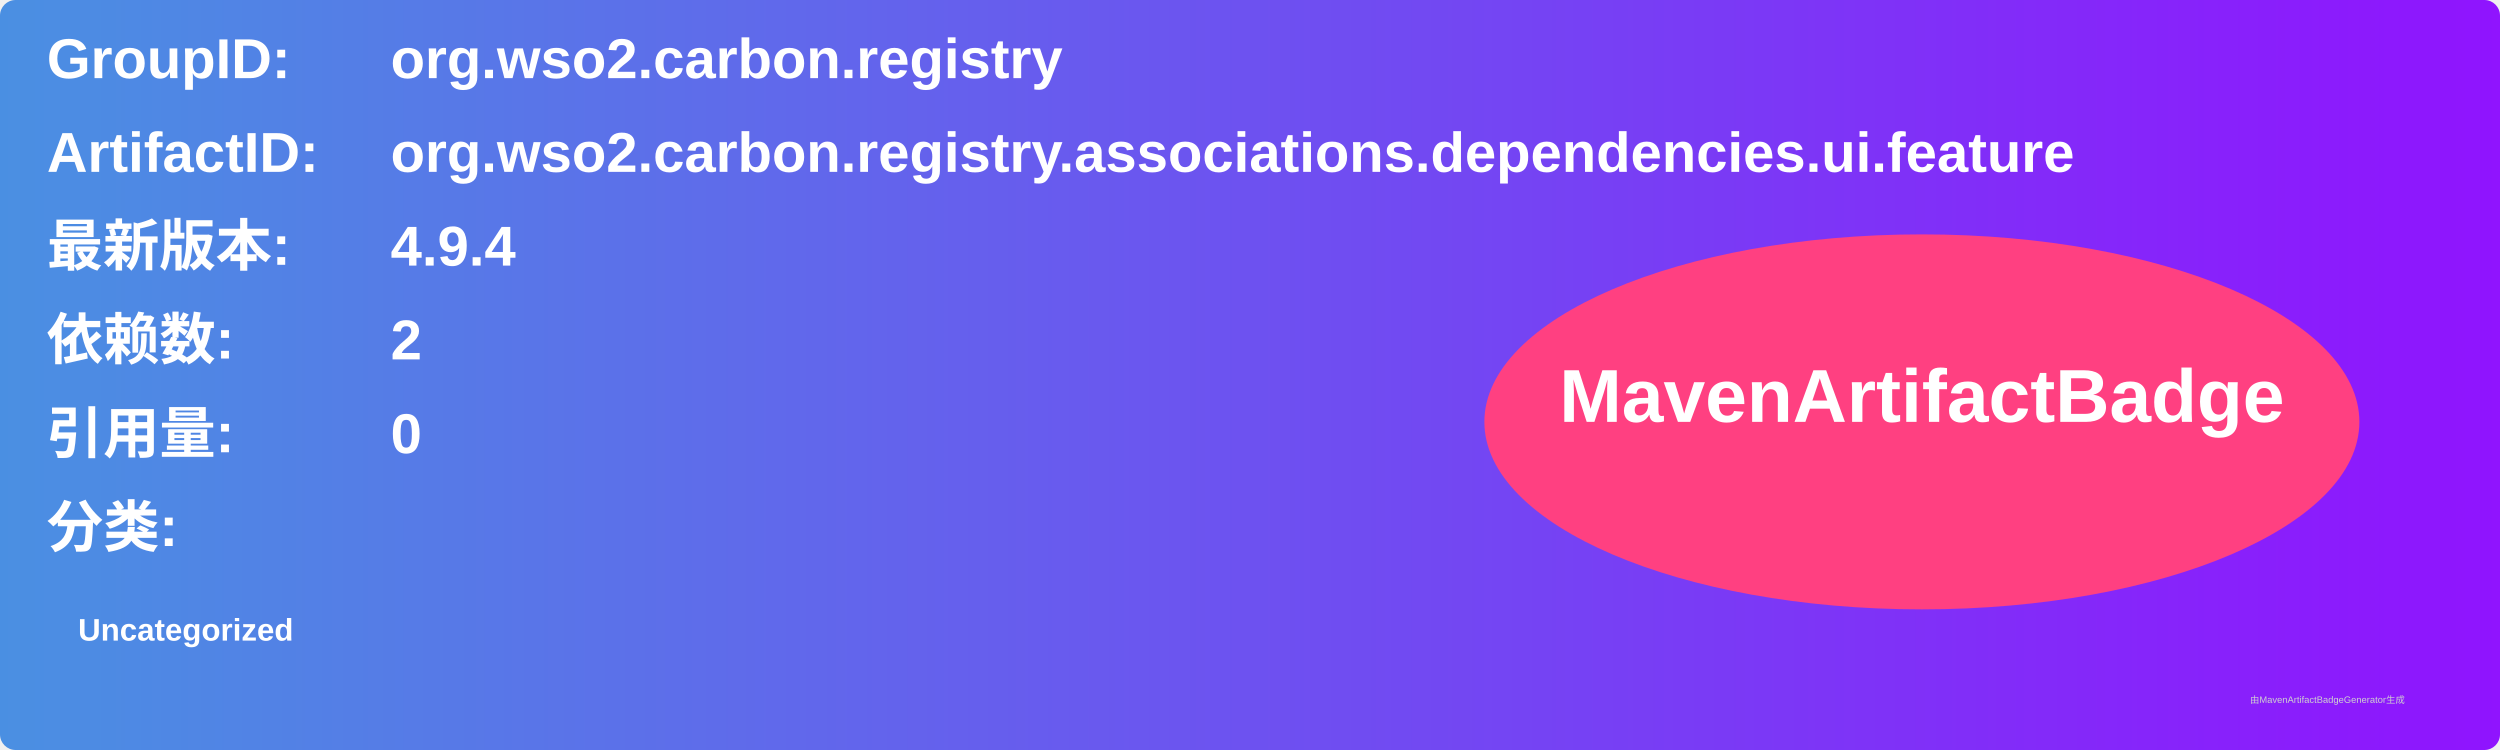
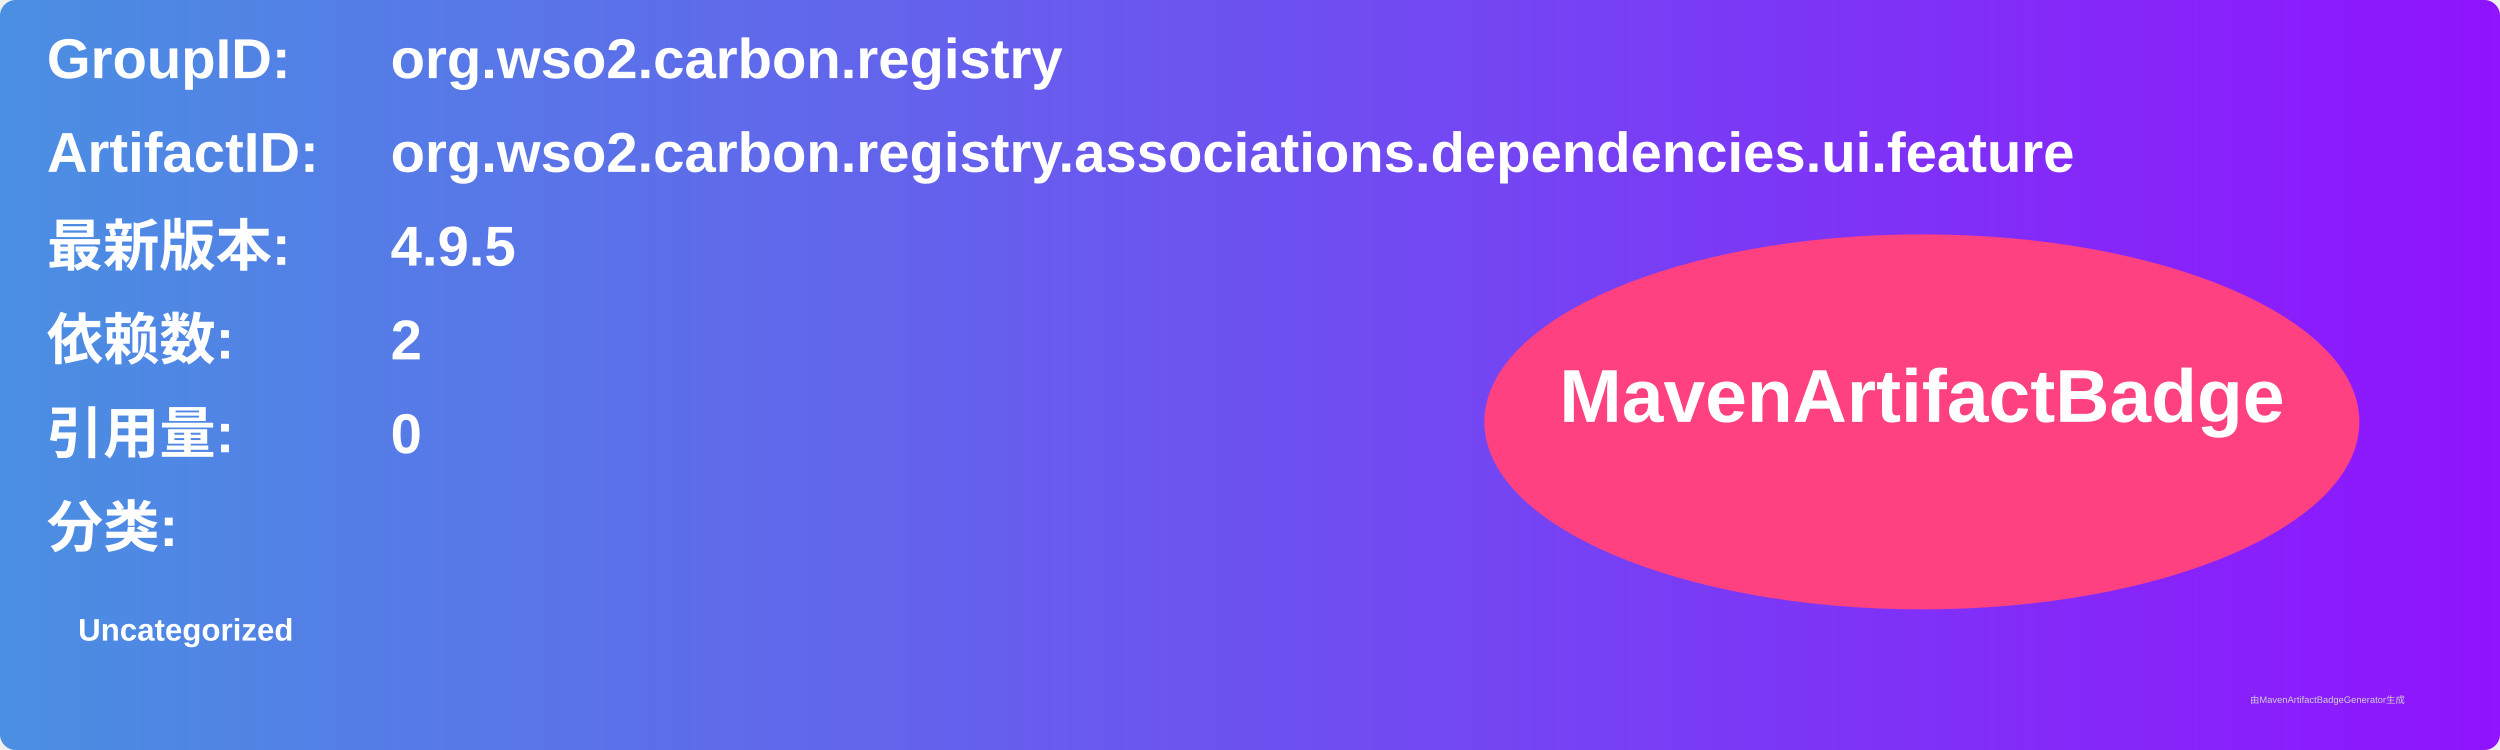
<svg xmlns="http://www.w3.org/2000/svg" width="800" height="240" viewBox="0 0 800 240">
  <linearGradient id="grad" x1="0%" y1="0%" x2="100%" y2="0%">
    <stop offset="0%" stop-color="#4a90e2" />
    <stop offset="100%" stop-color="#9013fe" />
  </linearGradient>
  <rect width="100%" height="100%" rx="5" ry="5" fill="url(#grad)" />
  <g transform="translate(15, 15)">
    <text x="0" y="10" font-family="Arial" font-size="18" fill="white" font-weight="bold" width="260">GroupID:</text>
    <text x="110" y="10" font-family="Arial" font-size="18" fill="white" font-weight="bold" width="460">org.wso2.carbon.registry</text>
    <text x="0" y="40" font-family="Arial" font-size="18" fill="white" font-weight="bold" width="260">ArtifactID:</text>
    <text x="110" y="40" font-family="Arial" font-size="18" fill="white" font-weight="bold" width="460">org.wso2.carbon.registry.associations.dependencies.ui.feature</text>
    <text x="0" y="70" font-family="Arial" font-size="18" fill="white" font-weight="bold">最新版本:</text>
    <text x="110" y="70" font-family="Arial" font-size="18" fill="white" font-weight="bold">
-       <tspan font-weight="bold">4.9.4</tspan>
+       <tspan font-weight="bold">4.9.5</tspan>
    </text>
    <text x="0" y="100" font-family="Arial" font-size="18" fill="white" font-weight="bold">依赖数: </text>
    <text x="110" y="100" font-family="Arial" font-size="18" fill="white">
      <tspan font-weight="bold">2</tspan>
    </text>
    <text x="0" y="130" font-family="Arial" font-size="18" fill="white" font-weight="bold">引用量: </text>
    <text x="110" y="130" font-family="Arial" font-size="18" fill="white">
      <tspan font-weight="bold">0</tspan>
    </text>
    <text x="0" y="160" font-family="Arial" font-size="18" fill="white" font-weight="bold">分类:</text>
    <text x="10" y="190" font-family="Arial" font-size="10" fill="white">
      <tspan font-weight="bold">Uncategorized</tspan>
    </text>
    <ellipse cx="600" cy="120" rx="140" ry="60" fill="#ff4081" />
    <text x="600" y="120" text-anchor="middle" font-family="Arial" font-size="24" fill="white" font-weight="bold">MavenArtifactBadge</text>
  </g>
  <text x="720" y="225" font-family="Arial" font-size="3" fill="#d0d0d0">由MavenArtifactBadgeGenerator生成</text>
</svg>
